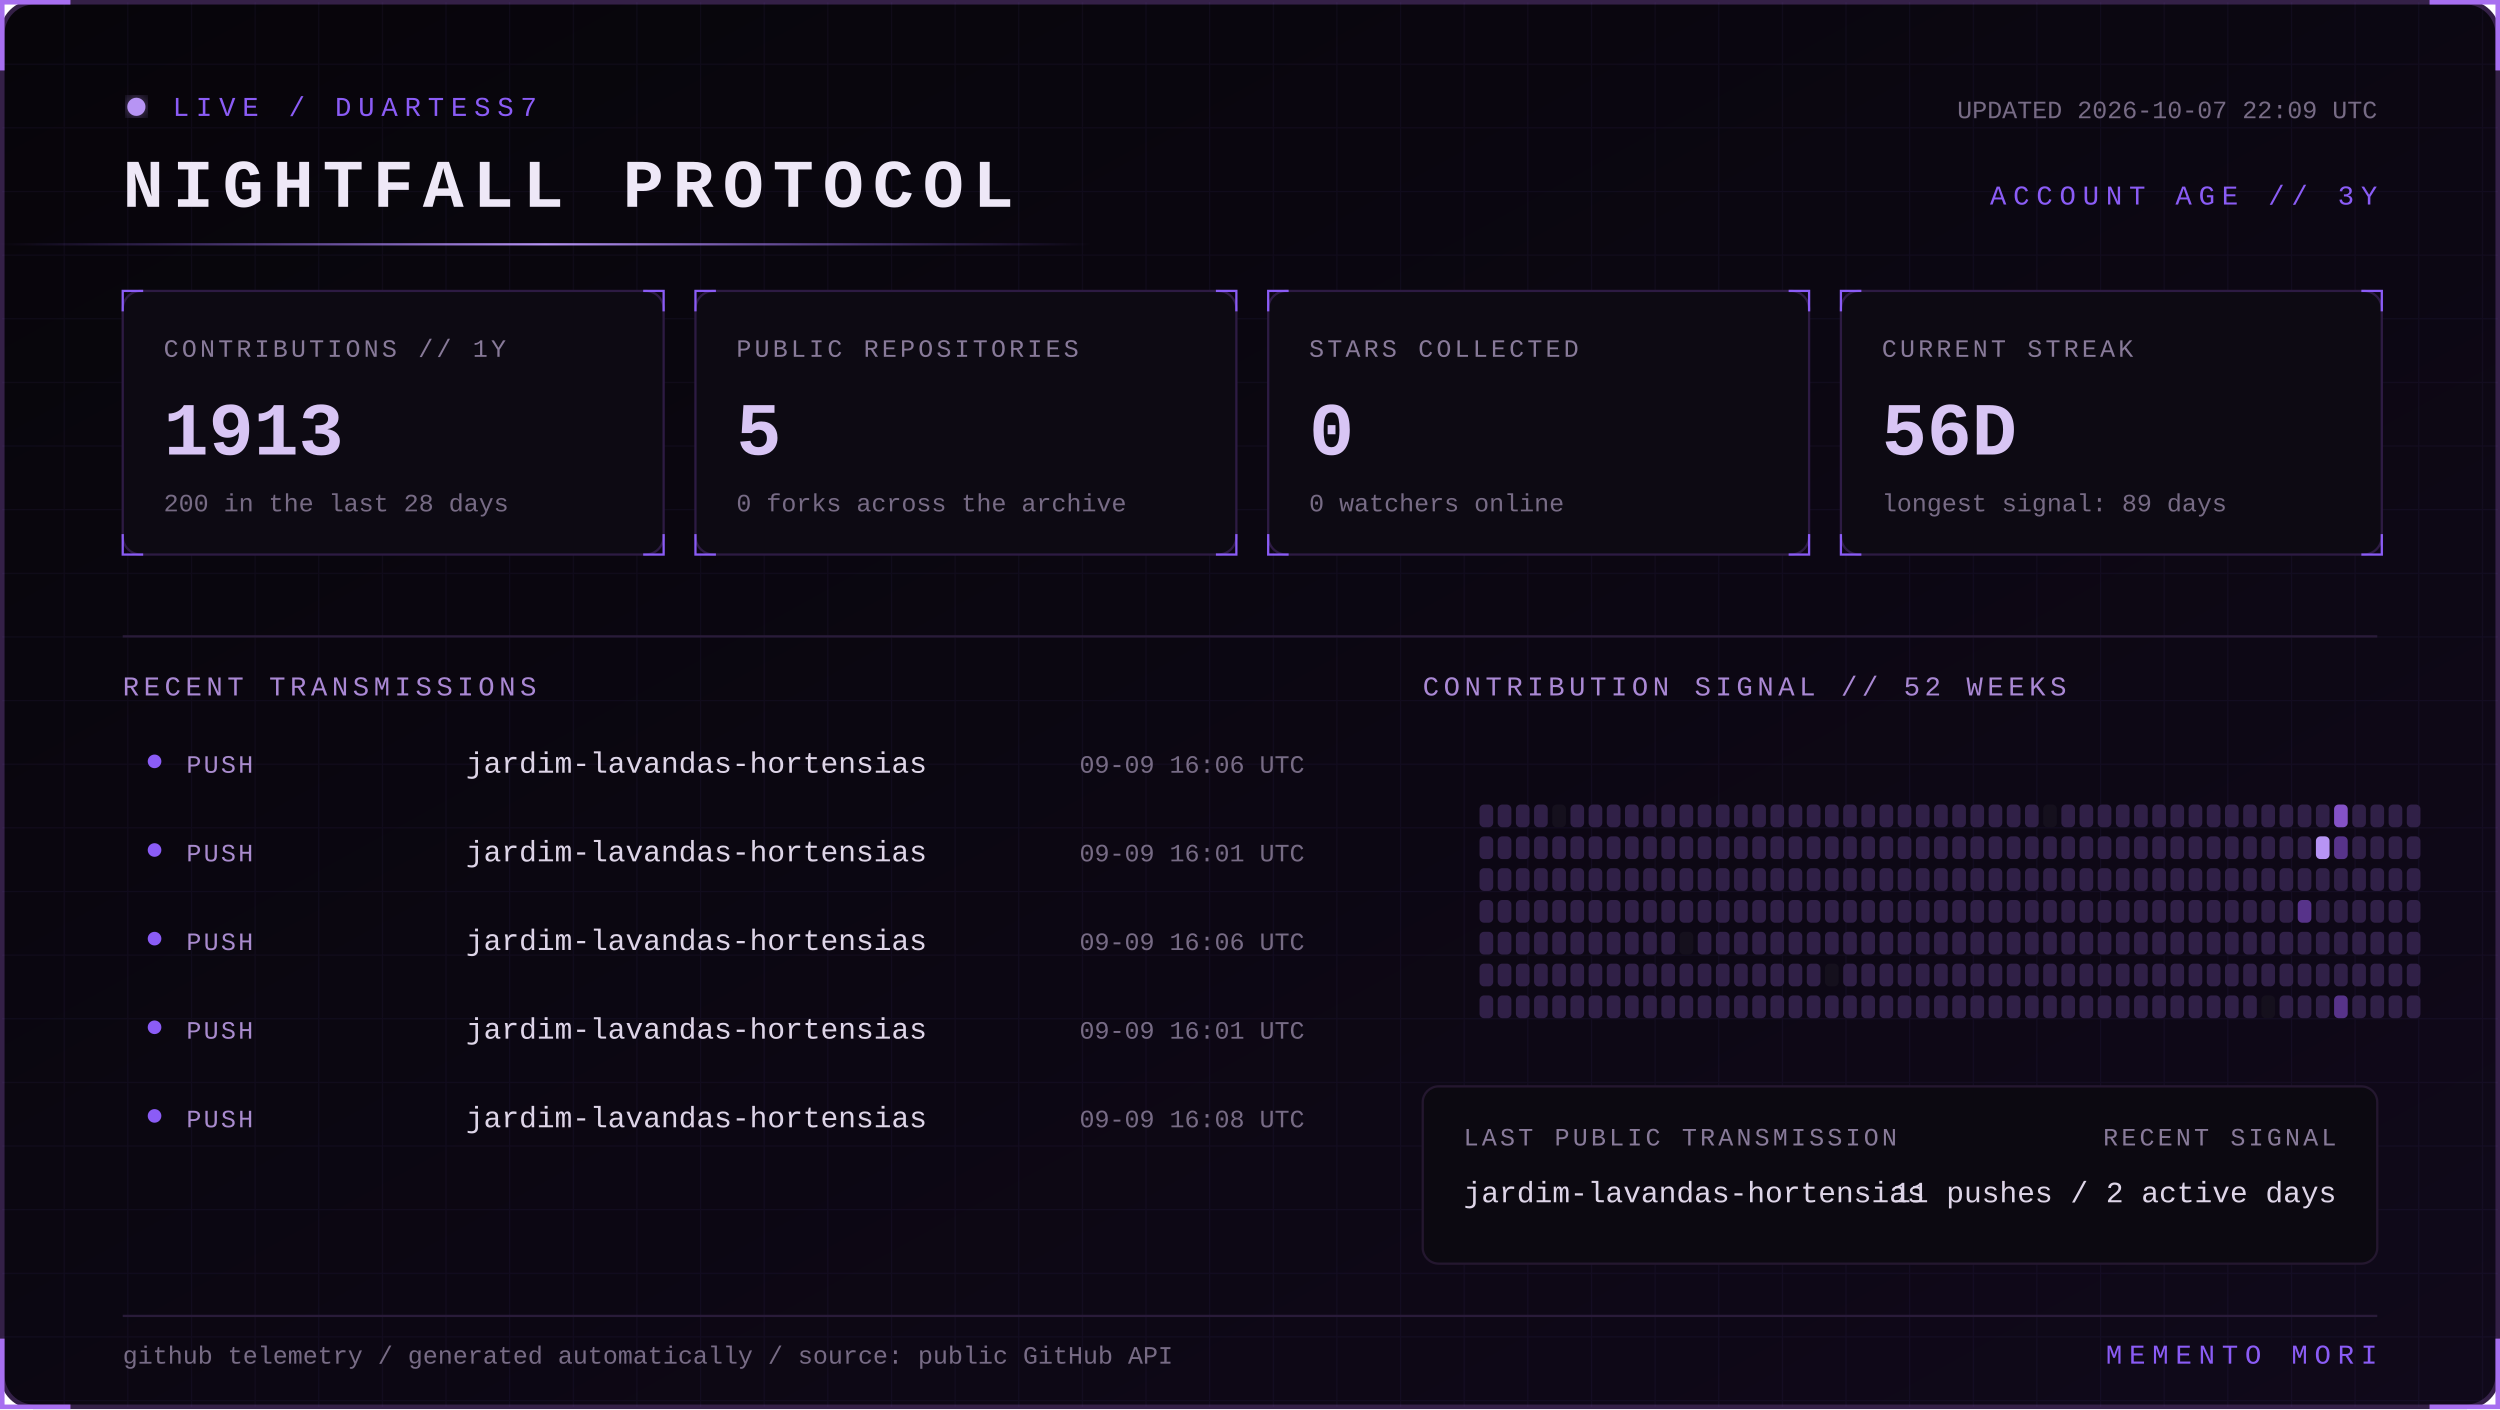
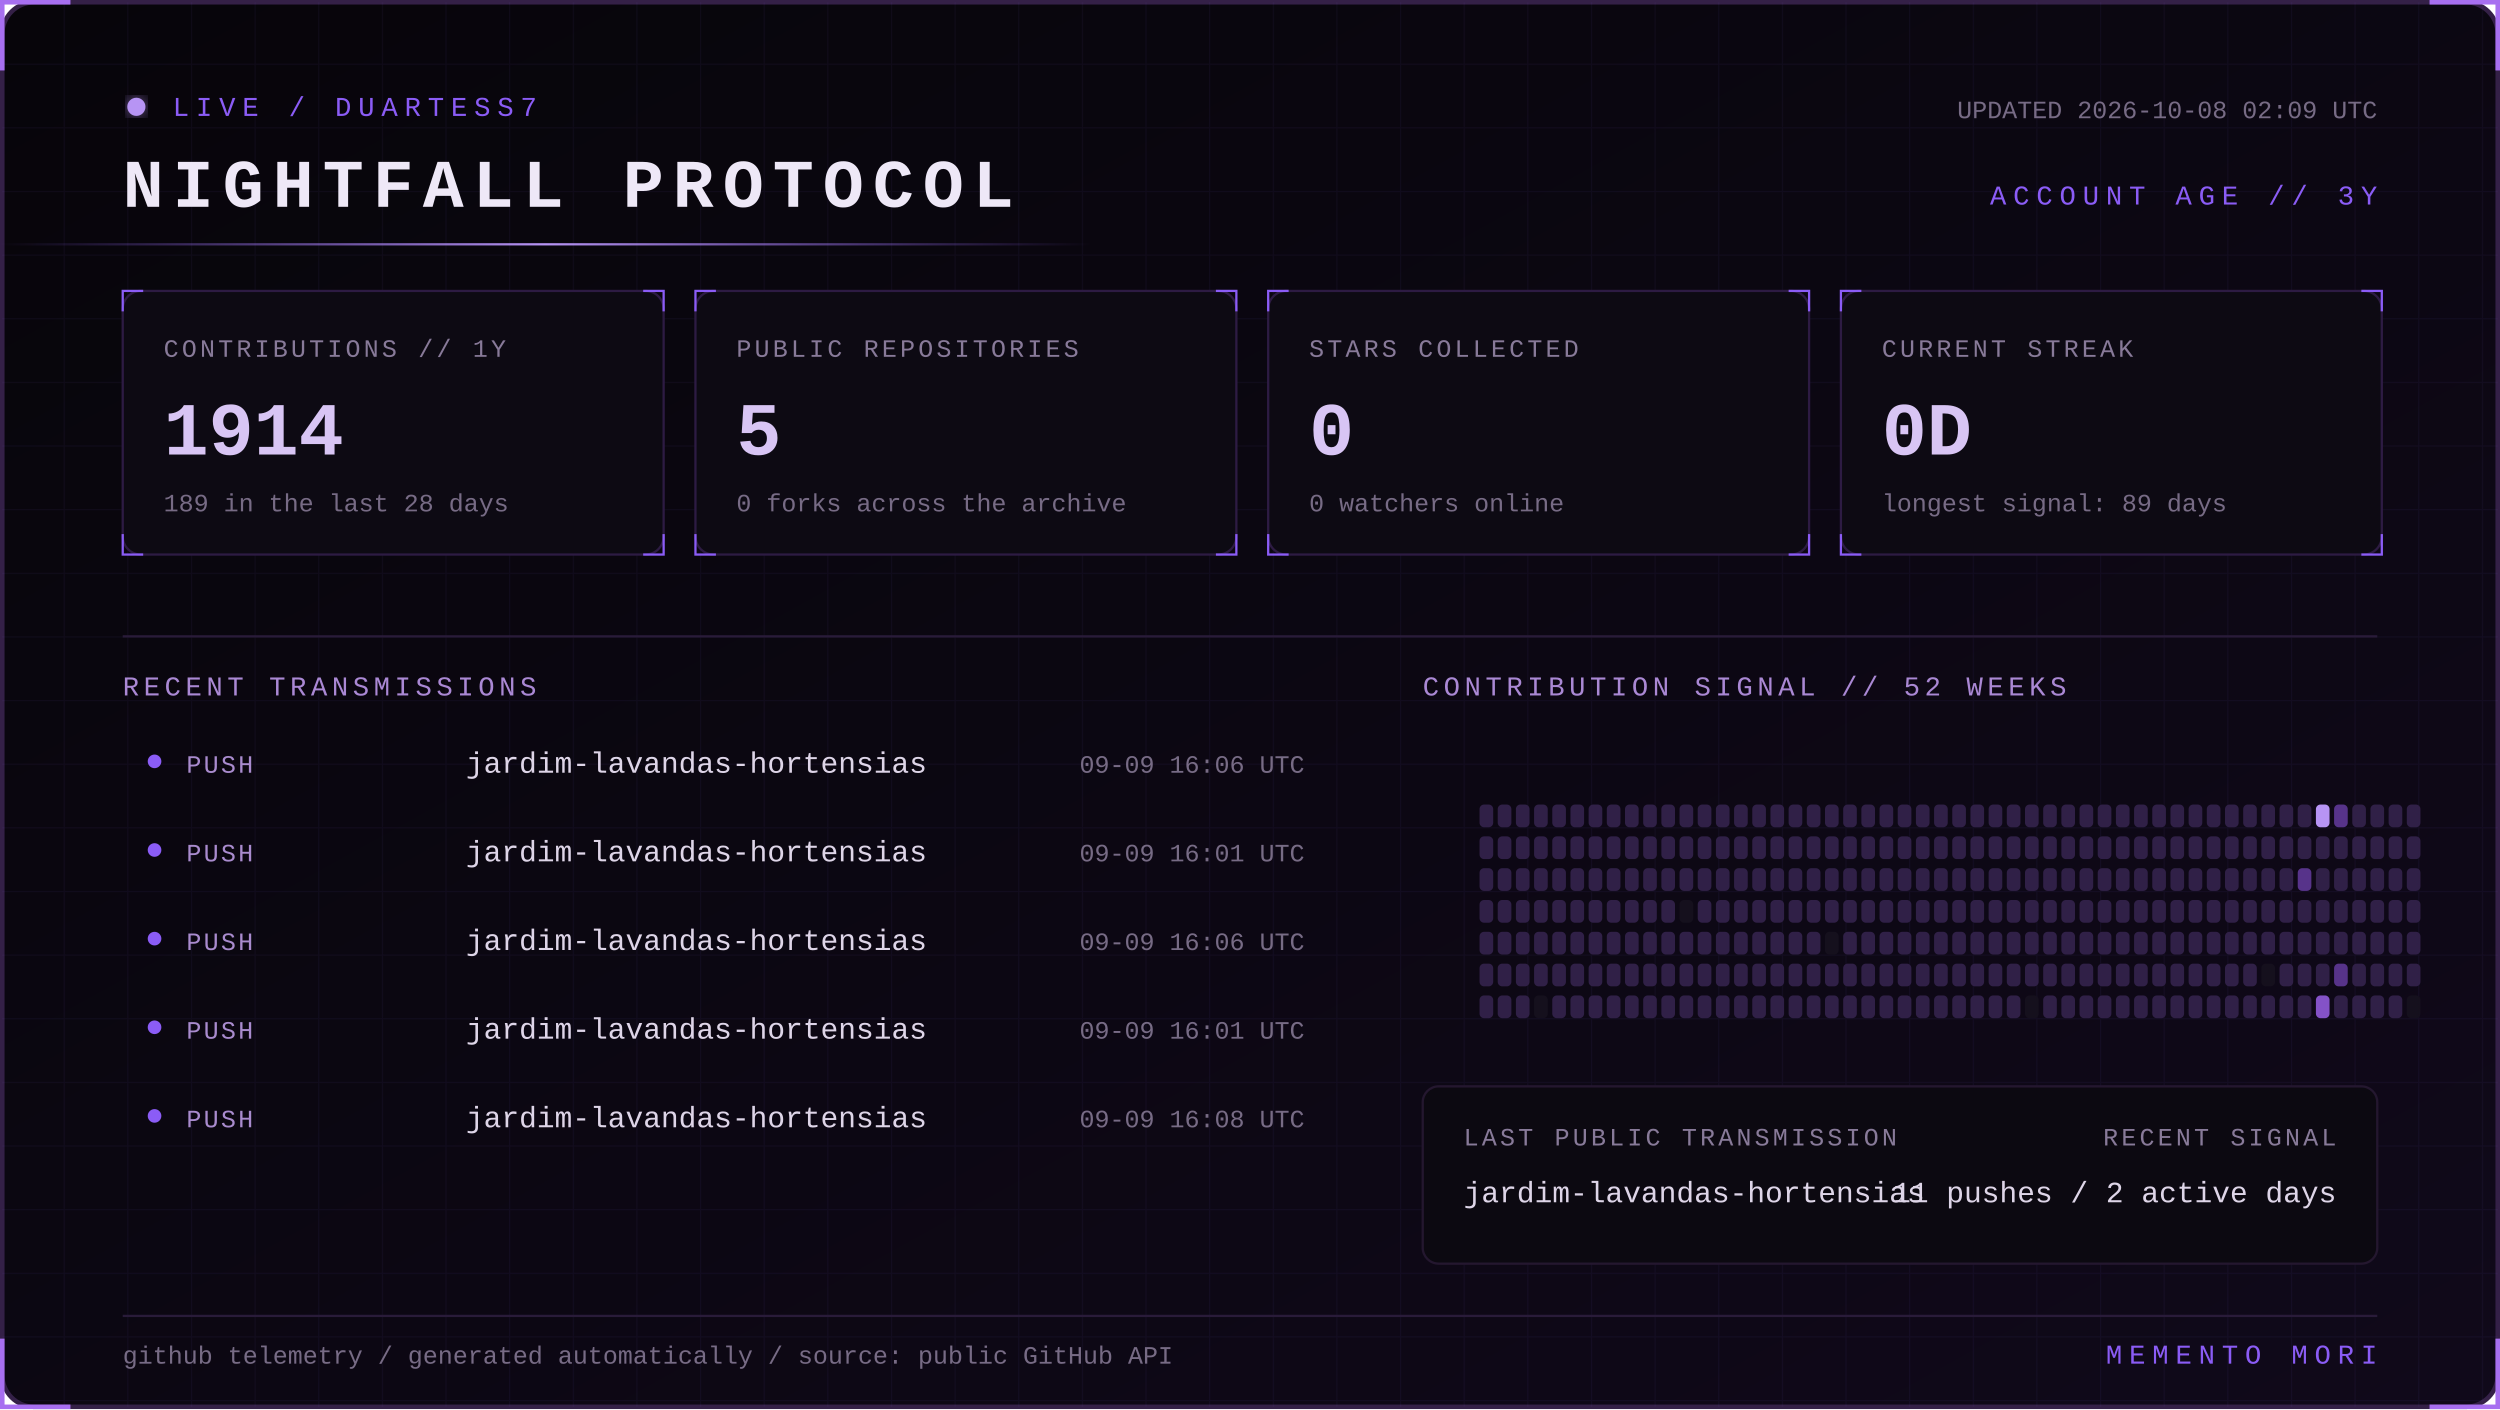
<svg xmlns="http://www.w3.org/2000/svg" width="1100" height="620" viewBox="0 0 1100 620" role="img" aria-labelledby="title desc">
  <defs>
    <linearGradient id="bg" x1="0" y1="0" x2="1" y2="1">
      <stop stop-color="#07050a" />
      <stop offset="1" stop-color="#10091a" />
    </linearGradient>
    <linearGradient id="beam">
      <stop stop-color="#8b5cf6" stop-opacity="0" />
      <stop offset=".5" stop-color="#b794f4" />
      <stop offset="1" stop-color="#8b5cf6" stop-opacity="0" />
    </linearGradient>
    <filter id="glow">
      <feGaussianBlur stdDeviation="4" result="b" />
      <feMerge>
        <feMergeNode in="b" />
        <feMergeNode in="SourceGraphic" />
      </feMerge>
    </filter>
    <pattern id="grid" width="28" height="28" patternUnits="userSpaceOnUse">
      <path d="M28 0H0V28" fill="none" stroke="#8b5cf6" stroke-opacity=".055" />
    </pattern>
    <style>
      text { font-family: Consolas, 'Courier New', monospace; }
      .kicker { fill:#8b5cf6; font-size:12px; letter-spacing:3px; }
      .title { fill:#eee8f7; font-size:30px; font-weight:700; letter-spacing:4px; }
      .label { fill:#887a99; font-size:11px; letter-spacing:1.4px; }
      .value { fill:#d8c5f4; font-size:33px; font-weight:700; }
      .detail,.pct { fill:#776b85; font-size:11px; }
      .section { fill:#aa88d4; font-size:12px; letter-spacing:2px; }
      .lang { fill:#ded5e8; font-size:13px; }
      .event { fill:#a98bce; font-size:11px; letter-spacing:1px; }
      .scan { animation:scan 5s linear infinite; }
      .blink { animation:blink 1.6s step-end infinite; }
      @keyframes scan { from { transform:translateX(-500px) } to { transform:translateX(1100px) } }
      @keyframes blink { 50% { opacity:.25 } }
    </style>
  </defs>
  <rect x="1" y="1" width="1098" height="618" rx="14" fill="url(#bg)" stroke="#342047" stroke-width="2" />
  <rect x="1" y="1" width="1098" height="618" rx="14" fill="url(#grid)" />
  <path d="M31 1H1v30 M1069 1h30v30 M1099 589v30h-30 M31 619H1v-30" stroke="#a76ff0" stroke-width="2" fill="none" />
  <g transform="translate(54 42)">
    <circle cx="6" cy="5" r="4" fill="#b794f4" filter="url(#glow)" class="blink" />
    <text x="22" y="9" class="kicker">LIVE / DUARTESS7</text>
    <text y="49" class="title">NIGHTFALL PROTOCOL</text>
-     <text x="992" y="10" text-anchor="end" class="detail">UPDATED 2026-10-07 22:09 UTC</text>
+     <text x="992" y="10" text-anchor="end" class="detail">UPDATED 2026-10-08 02:09 UTC</text>
    <text x="992" y="48" text-anchor="end" class="kicker">ACCOUNT AGE // 3Y</text>
  </g>
  <rect y="107" width="480" height="1" fill="url(#beam)" class="scan" />
  <g transform="translate(54 128)">
    <rect width="238" height="116" rx="8" fill="#0d0a13" stroke="#2d1b43" />
    <path d="M0 9V0h9 M229 0h9v9 M238 107v9h-9 M9 116H0v-9" stroke="#8b5cf6" fill="none" />
    <text x="18" y="29" class="label">CONTRIBUTIONS // 1Y</text>
-     <text x="18" y="72" class="value">1913</text>
-     <text x="18" y="97" class="detail">200 in the last 28 days</text>
+     <text x="18" y="72" class="value">1914</text>
+     <text x="18" y="97" class="detail">189 in the last 28 days</text>
  </g>
  <g transform="translate(306 128)">
    <rect width="238" height="116" rx="8" fill="#0d0a13" stroke="#2d1b43" />
    <path d="M0 9V0h9 M229 0h9v9 M238 107v9h-9 M9 116H0v-9" stroke="#8b5cf6" fill="none" />
    <text x="18" y="29" class="label">PUBLIC REPOSITORIES</text>
    <text x="18" y="72" class="value">5</text>
    <text x="18" y="97" class="detail">0 forks across the archive</text>
  </g>
  <g transform="translate(558 128)">
    <rect width="238" height="116" rx="8" fill="#0d0a13" stroke="#2d1b43" />
    <path d="M0 9V0h9 M229 0h9v9 M238 107v9h-9 M9 116H0v-9" stroke="#8b5cf6" fill="none" />
    <text x="18" y="29" class="label">STARS COLLECTED</text>
    <text x="18" y="72" class="value">0</text>
    <text x="18" y="97" class="detail">0 watchers online</text>
  </g>
  <g transform="translate(810 128)">
    <rect width="238" height="116" rx="8" fill="#0d0a13" stroke="#2d1b43" />
    <path d="M0 9V0h9 M229 0h9v9 M238 107v9h-9 M9 116H0v-9" stroke="#8b5cf6" fill="none" />
    <text x="18" y="29" class="label">CURRENT STREAK</text>
-     <text x="18" y="72" class="value">56D</text>
+     <text x="18" y="72" class="value">0D</text>
    <text x="18" y="97" class="detail">longest signal: 89 days</text>
  </g>
  <path d="M54 280H1046" stroke="#291b39" />
  <text x="54" y="306" class="section">RECENT TRANSMISSIONS</text>
  <text x="626" y="306" class="section">CONTRIBUTION SIGNAL // 52 WEEKS</text>
  <circle cx="68" cy="335" r="3" fill="#8b5cf6" />
  <text x="82" y="340" class="event">PUSH</text>
  <text x="205" y="340" class="lang">jardim-lavandas-hortensias</text>
  <text x="574" y="340" text-anchor="end" class="pct">09-09 16:06 UTC</text>
  <circle cx="68" cy="374" r="3" fill="#8b5cf6" />
  <text x="82" y="379" class="event">PUSH</text>
  <text x="205" y="379" class="lang">jardim-lavandas-hortensias</text>
  <text x="574" y="379" text-anchor="end" class="pct">09-09 16:01 UTC</text>
  <circle cx="68" cy="413" r="3" fill="#8b5cf6" />
  <text x="82" y="418" class="event">PUSH</text>
  <text x="205" y="418" class="lang">jardim-lavandas-hortensias</text>
  <text x="574" y="418" text-anchor="end" class="pct">09-09 16:06 UTC</text>
  <circle cx="68" cy="452" r="3" fill="#8b5cf6" />
  <text x="82" y="457" class="event">PUSH</text>
  <text x="205" y="457" class="lang">jardim-lavandas-hortensias</text>
  <text x="574" y="457" text-anchor="end" class="pct">09-09 16:01 UTC</text>
  <circle cx="68" cy="491" r="3" fill="#8b5cf6" />
  <text x="82" y="496" class="event">PUSH</text>
  <text x="205" y="496" class="lang">jardim-lavandas-hortensias</text>
  <text x="574" y="496" text-anchor="end" class="pct">09-09 16:08 UTC</text>
  <g>
    <rect x="651" y="354" width="6" height="10" rx="2" fill="#302047" />
    <rect x="651" y="368" width="6" height="10" rx="2" fill="#302047" />
    <rect x="651" y="382" width="6" height="10" rx="2" fill="#302047" />
    <rect x="651" y="396" width="6" height="10" rx="2" fill="#302047" />
    <rect x="651" y="410" width="6" height="10" rx="2" fill="#302047" />
    <rect x="651" y="424" width="6" height="10" rx="2" fill="#302047" />
    <rect x="651" y="438" width="6" height="10" rx="2" fill="#302047" />
    <rect x="659" y="354" width="6" height="10" rx="2" fill="#302047" />
    <rect x="659" y="368" width="6" height="10" rx="2" fill="#302047" />
    <rect x="659" y="382" width="6" height="10" rx="2" fill="#302047" />
    <rect x="659" y="396" width="6" height="10" rx="2" fill="#302047" />
    <rect x="659" y="410" width="6" height="10" rx="2" fill="#302047" />
    <rect x="659" y="424" width="6" height="10" rx="2" fill="#302047" />
    <rect x="659" y="438" width="6" height="10" rx="2" fill="#302047" />
    <rect x="667" y="354" width="6" height="10" rx="2" fill="#302047" />
    <rect x="667" y="368" width="6" height="10" rx="2" fill="#302047" />
    <rect x="667" y="382" width="6" height="10" rx="2" fill="#302047" />
    <rect x="667" y="396" width="6" height="10" rx="2" fill="#302047" />
    <rect x="667" y="410" width="6" height="10" rx="2" fill="#302047" />
    <rect x="667" y="424" width="6" height="10" rx="2" fill="#302047" />
    <rect x="667" y="438" width="6" height="10" rx="2" fill="#302047" />
    <rect x="675" y="354" width="6" height="10" rx="2" fill="#302047" />
    <rect x="675" y="368" width="6" height="10" rx="2" fill="#302047" />
    <rect x="675" y="382" width="6" height="10" rx="2" fill="#302047" />
    <rect x="675" y="396" width="6" height="10" rx="2" fill="#302047" />
    <rect x="675" y="410" width="6" height="10" rx="2" fill="#302047" />
    <rect x="675" y="424" width="6" height="10" rx="2" fill="#302047" />
-     <rect x="675" y="438" width="6" height="10" rx="2" fill="#302047" />
-     <rect x="683" y="354" width="6" height="10" rx="2" fill="#15101d" />
+     <rect x="675" y="438" width="6" height="10" rx="2" fill="#15101d" />
+     <rect x="683" y="354" width="6" height="10" rx="2" fill="#302047" />
    <rect x="683" y="368" width="6" height="10" rx="2" fill="#302047" />
    <rect x="683" y="382" width="6" height="10" rx="2" fill="#302047" />
    <rect x="683" y="396" width="6" height="10" rx="2" fill="#302047" />
    <rect x="683" y="410" width="6" height="10" rx="2" fill="#302047" />
    <rect x="683" y="424" width="6" height="10" rx="2" fill="#302047" />
    <rect x="683" y="438" width="6" height="10" rx="2" fill="#302047" />
    <rect x="691" y="354" width="6" height="10" rx="2" fill="#302047" />
    <rect x="691" y="368" width="6" height="10" rx="2" fill="#302047" />
    <rect x="691" y="382" width="6" height="10" rx="2" fill="#302047" />
    <rect x="691" y="396" width="6" height="10" rx="2" fill="#302047" />
    <rect x="691" y="410" width="6" height="10" rx="2" fill="#302047" />
    <rect x="691" y="424" width="6" height="10" rx="2" fill="#302047" />
    <rect x="691" y="438" width="6" height="10" rx="2" fill="#302047" />
    <rect x="699" y="354" width="6" height="10" rx="2" fill="#302047" />
    <rect x="699" y="368" width="6" height="10" rx="2" fill="#302047" />
    <rect x="699" y="382" width="6" height="10" rx="2" fill="#302047" />
    <rect x="699" y="396" width="6" height="10" rx="2" fill="#302047" />
    <rect x="699" y="410" width="6" height="10" rx="2" fill="#302047" />
    <rect x="699" y="424" width="6" height="10" rx="2" fill="#302047" />
    <rect x="699" y="438" width="6" height="10" rx="2" fill="#302047" />
    <rect x="707" y="354" width="6" height="10" rx="2" fill="#302047" />
    <rect x="707" y="368" width="6" height="10" rx="2" fill="#302047" />
    <rect x="707" y="382" width="6" height="10" rx="2" fill="#302047" />
    <rect x="707" y="396" width="6" height="10" rx="2" fill="#302047" />
    <rect x="707" y="410" width="6" height="10" rx="2" fill="#302047" />
    <rect x="707" y="424" width="6" height="10" rx="2" fill="#302047" />
    <rect x="707" y="438" width="6" height="10" rx="2" fill="#302047" />
    <rect x="715" y="354" width="6" height="10" rx="2" fill="#302047" />
    <rect x="715" y="368" width="6" height="10" rx="2" fill="#302047" />
    <rect x="715" y="382" width="6" height="10" rx="2" fill="#302047" />
    <rect x="715" y="396" width="6" height="10" rx="2" fill="#302047" />
    <rect x="715" y="410" width="6" height="10" rx="2" fill="#302047" />
    <rect x="715" y="424" width="6" height="10" rx="2" fill="#302047" />
    <rect x="715" y="438" width="6" height="10" rx="2" fill="#302047" />
    <rect x="723" y="354" width="6" height="10" rx="2" fill="#302047" />
    <rect x="723" y="368" width="6" height="10" rx="2" fill="#302047" />
    <rect x="723" y="382" width="6" height="10" rx="2" fill="#302047" />
    <rect x="723" y="396" width="6" height="10" rx="2" fill="#302047" />
    <rect x="723" y="410" width="6" height="10" rx="2" fill="#302047" />
    <rect x="723" y="424" width="6" height="10" rx="2" fill="#302047" />
    <rect x="723" y="438" width="6" height="10" rx="2" fill="#302047" />
    <rect x="731" y="354" width="6" height="10" rx="2" fill="#302047" />
    <rect x="731" y="368" width="6" height="10" rx="2" fill="#302047" />
    <rect x="731" y="382" width="6" height="10" rx="2" fill="#302047" />
    <rect x="731" y="396" width="6" height="10" rx="2" fill="#302047" />
    <rect x="731" y="410" width="6" height="10" rx="2" fill="#302047" />
    <rect x="731" y="424" width="6" height="10" rx="2" fill="#302047" />
    <rect x="731" y="438" width="6" height="10" rx="2" fill="#302047" />
    <rect x="739" y="354" width="6" height="10" rx="2" fill="#302047" />
    <rect x="739" y="368" width="6" height="10" rx="2" fill="#302047" />
    <rect x="739" y="382" width="6" height="10" rx="2" fill="#302047" />
-     <rect x="739" y="396" width="6" height="10" rx="2" fill="#302047" />
-     <rect x="739" y="410" width="6" height="10" rx="2" fill="#15101d" />
+     <rect x="739" y="396" width="6" height="10" rx="2" fill="#15101d" />
+     <rect x="739" y="410" width="6" height="10" rx="2" fill="#302047" />
    <rect x="739" y="424" width="6" height="10" rx="2" fill="#302047" />
    <rect x="739" y="438" width="6" height="10" rx="2" fill="#302047" />
    <rect x="747" y="354" width="6" height="10" rx="2" fill="#302047" />
    <rect x="747" y="368" width="6" height="10" rx="2" fill="#302047" />
    <rect x="747" y="382" width="6" height="10" rx="2" fill="#302047" />
    <rect x="747" y="396" width="6" height="10" rx="2" fill="#302047" />
    <rect x="747" y="410" width="6" height="10" rx="2" fill="#302047" />
    <rect x="747" y="424" width="6" height="10" rx="2" fill="#302047" />
    <rect x="747" y="438" width="6" height="10" rx="2" fill="#302047" />
    <rect x="755" y="354" width="6" height="10" rx="2" fill="#302047" />
    <rect x="755" y="368" width="6" height="10" rx="2" fill="#302047" />
    <rect x="755" y="382" width="6" height="10" rx="2" fill="#302047" />
    <rect x="755" y="396" width="6" height="10" rx="2" fill="#302047" />
    <rect x="755" y="410" width="6" height="10" rx="2" fill="#302047" />
    <rect x="755" y="424" width="6" height="10" rx="2" fill="#302047" />
    <rect x="755" y="438" width="6" height="10" rx="2" fill="#302047" />
    <rect x="763" y="354" width="6" height="10" rx="2" fill="#302047" />
    <rect x="763" y="368" width="6" height="10" rx="2" fill="#302047" />
    <rect x="763" y="382" width="6" height="10" rx="2" fill="#302047" />
    <rect x="763" y="396" width="6" height="10" rx="2" fill="#302047" />
    <rect x="763" y="410" width="6" height="10" rx="2" fill="#302047" />
    <rect x="763" y="424" width="6" height="10" rx="2" fill="#302047" />
    <rect x="763" y="438" width="6" height="10" rx="2" fill="#302047" />
    <rect x="771" y="354" width="6" height="10" rx="2" fill="#302047" />
    <rect x="771" y="368" width="6" height="10" rx="2" fill="#302047" />
    <rect x="771" y="382" width="6" height="10" rx="2" fill="#302047" />
    <rect x="771" y="396" width="6" height="10" rx="2" fill="#302047" />
    <rect x="771" y="410" width="6" height="10" rx="2" fill="#302047" />
    <rect x="771" y="424" width="6" height="10" rx="2" fill="#302047" />
    <rect x="771" y="438" width="6" height="10" rx="2" fill="#302047" />
    <rect x="779" y="354" width="6" height="10" rx="2" fill="#302047" />
    <rect x="779" y="368" width="6" height="10" rx="2" fill="#302047" />
    <rect x="779" y="382" width="6" height="10" rx="2" fill="#302047" />
    <rect x="779" y="396" width="6" height="10" rx="2" fill="#302047" />
    <rect x="779" y="410" width="6" height="10" rx="2" fill="#302047" />
    <rect x="779" y="424" width="6" height="10" rx="2" fill="#302047" />
    <rect x="779" y="438" width="6" height="10" rx="2" fill="#302047" />
    <rect x="787" y="354" width="6" height="10" rx="2" fill="#302047" />
    <rect x="787" y="368" width="6" height="10" rx="2" fill="#302047" />
    <rect x="787" y="382" width="6" height="10" rx="2" fill="#302047" />
    <rect x="787" y="396" width="6" height="10" rx="2" fill="#302047" />
    <rect x="787" y="410" width="6" height="10" rx="2" fill="#302047" />
    <rect x="787" y="424" width="6" height="10" rx="2" fill="#302047" />
    <rect x="787" y="438" width="6" height="10" rx="2" fill="#302047" />
    <rect x="795" y="354" width="6" height="10" rx="2" fill="#302047" />
    <rect x="795" y="368" width="6" height="10" rx="2" fill="#302047" />
    <rect x="795" y="382" width="6" height="10" rx="2" fill="#302047" />
    <rect x="795" y="396" width="6" height="10" rx="2" fill="#302047" />
    <rect x="795" y="410" width="6" height="10" rx="2" fill="#302047" />
    <rect x="795" y="424" width="6" height="10" rx="2" fill="#302047" />
    <rect x="795" y="438" width="6" height="10" rx="2" fill="#302047" />
    <rect x="803" y="354" width="6" height="10" rx="2" fill="#302047" />
    <rect x="803" y="368" width="6" height="10" rx="2" fill="#302047" />
    <rect x="803" y="382" width="6" height="10" rx="2" fill="#302047" />
    <rect x="803" y="396" width="6" height="10" rx="2" fill="#302047" />
-     <rect x="803" y="410" width="6" height="10" rx="2" fill="#302047" />
-     <rect x="803" y="424" width="6" height="10" rx="2" fill="#15101d" />
+     <rect x="803" y="410" width="6" height="10" rx="2" fill="#15101d" />
+     <rect x="803" y="424" width="6" height="10" rx="2" fill="#302047" />
    <rect x="803" y="438" width="6" height="10" rx="2" fill="#302047" />
    <rect x="811" y="354" width="6" height="10" rx="2" fill="#302047" />
    <rect x="811" y="368" width="6" height="10" rx="2" fill="#302047" />
    <rect x="811" y="382" width="6" height="10" rx="2" fill="#302047" />
    <rect x="811" y="396" width="6" height="10" rx="2" fill="#302047" />
    <rect x="811" y="410" width="6" height="10" rx="2" fill="#302047" />
    <rect x="811" y="424" width="6" height="10" rx="2" fill="#302047" />
    <rect x="811" y="438" width="6" height="10" rx="2" fill="#302047" />
    <rect x="819" y="354" width="6" height="10" rx="2" fill="#302047" />
    <rect x="819" y="368" width="6" height="10" rx="2" fill="#302047" />
    <rect x="819" y="382" width="6" height="10" rx="2" fill="#302047" />
    <rect x="819" y="396" width="6" height="10" rx="2" fill="#302047" />
    <rect x="819" y="410" width="6" height="10" rx="2" fill="#302047" />
    <rect x="819" y="424" width="6" height="10" rx="2" fill="#302047" />
    <rect x="819" y="438" width="6" height="10" rx="2" fill="#302047" />
    <rect x="827" y="354" width="6" height="10" rx="2" fill="#302047" />
    <rect x="827" y="368" width="6" height="10" rx="2" fill="#302047" />
    <rect x="827" y="382" width="6" height="10" rx="2" fill="#302047" />
    <rect x="827" y="396" width="6" height="10" rx="2" fill="#302047" />
    <rect x="827" y="410" width="6" height="10" rx="2" fill="#302047" />
    <rect x="827" y="424" width="6" height="10" rx="2" fill="#302047" />
    <rect x="827" y="438" width="6" height="10" rx="2" fill="#302047" />
    <rect x="835" y="354" width="6" height="10" rx="2" fill="#302047" />
    <rect x="835" y="368" width="6" height="10" rx="2" fill="#302047" />
    <rect x="835" y="382" width="6" height="10" rx="2" fill="#302047" />
    <rect x="835" y="396" width="6" height="10" rx="2" fill="#302047" />
    <rect x="835" y="410" width="6" height="10" rx="2" fill="#302047" />
    <rect x="835" y="424" width="6" height="10" rx="2" fill="#302047" />
    <rect x="835" y="438" width="6" height="10" rx="2" fill="#302047" />
    <rect x="843" y="354" width="6" height="10" rx="2" fill="#302047" />
    <rect x="843" y="368" width="6" height="10" rx="2" fill="#302047" />
    <rect x="843" y="382" width="6" height="10" rx="2" fill="#302047" />
    <rect x="843" y="396" width="6" height="10" rx="2" fill="#302047" />
    <rect x="843" y="410" width="6" height="10" rx="2" fill="#302047" />
    <rect x="843" y="424" width="6" height="10" rx="2" fill="#302047" />
    <rect x="843" y="438" width="6" height="10" rx="2" fill="#302047" />
    <rect x="851" y="354" width="6" height="10" rx="2" fill="#302047" />
    <rect x="851" y="368" width="6" height="10" rx="2" fill="#302047" />
    <rect x="851" y="382" width="6" height="10" rx="2" fill="#302047" />
    <rect x="851" y="396" width="6" height="10" rx="2" fill="#302047" />
    <rect x="851" y="410" width="6" height="10" rx="2" fill="#302047" />
    <rect x="851" y="424" width="6" height="10" rx="2" fill="#302047" />
    <rect x="851" y="438" width="6" height="10" rx="2" fill="#302047" />
    <rect x="859" y="354" width="6" height="10" rx="2" fill="#302047" />
    <rect x="859" y="368" width="6" height="10" rx="2" fill="#302047" />
    <rect x="859" y="382" width="6" height="10" rx="2" fill="#302047" />
    <rect x="859" y="396" width="6" height="10" rx="2" fill="#302047" />
    <rect x="859" y="410" width="6" height="10" rx="2" fill="#302047" />
    <rect x="859" y="424" width="6" height="10" rx="2" fill="#302047" />
    <rect x="859" y="438" width="6" height="10" rx="2" fill="#302047" />
    <rect x="867" y="354" width="6" height="10" rx="2" fill="#302047" />
    <rect x="867" y="368" width="6" height="10" rx="2" fill="#302047" />
    <rect x="867" y="382" width="6" height="10" rx="2" fill="#302047" />
    <rect x="867" y="396" width="6" height="10" rx="2" fill="#302047" />
    <rect x="867" y="410" width="6" height="10" rx="2" fill="#302047" />
    <rect x="867" y="424" width="6" height="10" rx="2" fill="#302047" />
    <rect x="867" y="438" width="6" height="10" rx="2" fill="#302047" />
    <rect x="875" y="354" width="6" height="10" rx="2" fill="#302047" />
    <rect x="875" y="368" width="6" height="10" rx="2" fill="#302047" />
    <rect x="875" y="382" width="6" height="10" rx="2" fill="#302047" />
    <rect x="875" y="396" width="6" height="10" rx="2" fill="#302047" />
    <rect x="875" y="410" width="6" height="10" rx="2" fill="#302047" />
    <rect x="875" y="424" width="6" height="10" rx="2" fill="#302047" />
    <rect x="875" y="438" width="6" height="10" rx="2" fill="#302047" />
    <rect x="883" y="354" width="6" height="10" rx="2" fill="#302047" />
    <rect x="883" y="368" width="6" height="10" rx="2" fill="#302047" />
    <rect x="883" y="382" width="6" height="10" rx="2" fill="#302047" />
    <rect x="883" y="396" width="6" height="10" rx="2" fill="#302047" />
    <rect x="883" y="410" width="6" height="10" rx="2" fill="#302047" />
    <rect x="883" y="424" width="6" height="10" rx="2" fill="#302047" />
    <rect x="883" y="438" width="6" height="10" rx="2" fill="#302047" />
    <rect x="891" y="354" width="6" height="10" rx="2" fill="#302047" />
    <rect x="891" y="368" width="6" height="10" rx="2" fill="#302047" />
    <rect x="891" y="382" width="6" height="10" rx="2" fill="#302047" />
    <rect x="891" y="396" width="6" height="10" rx="2" fill="#302047" />
    <rect x="891" y="410" width="6" height="10" rx="2" fill="#302047" />
    <rect x="891" y="424" width="6" height="10" rx="2" fill="#302047" />
-     <rect x="891" y="438" width="6" height="10" rx="2" fill="#302047" />
-     <rect x="899" y="354" width="6" height="10" rx="2" fill="#15101d" />
+     <rect x="891" y="438" width="6" height="10" rx="2" fill="#15101d" />
+     <rect x="899" y="354" width="6" height="10" rx="2" fill="#302047" />
    <rect x="899" y="368" width="6" height="10" rx="2" fill="#302047" />
    <rect x="899" y="382" width="6" height="10" rx="2" fill="#302047" />
    <rect x="899" y="396" width="6" height="10" rx="2" fill="#302047" />
    <rect x="899" y="410" width="6" height="10" rx="2" fill="#302047" />
    <rect x="899" y="424" width="6" height="10" rx="2" fill="#302047" />
    <rect x="899" y="438" width="6" height="10" rx="2" fill="#302047" />
    <rect x="907" y="354" width="6" height="10" rx="2" fill="#302047" />
    <rect x="907" y="368" width="6" height="10" rx="2" fill="#302047" />
    <rect x="907" y="382" width="6" height="10" rx="2" fill="#302047" />
    <rect x="907" y="396" width="6" height="10" rx="2" fill="#302047" />
    <rect x="907" y="410" width="6" height="10" rx="2" fill="#302047" />
    <rect x="907" y="424" width="6" height="10" rx="2" fill="#302047" />
    <rect x="907" y="438" width="6" height="10" rx="2" fill="#302047" />
    <rect x="915" y="354" width="6" height="10" rx="2" fill="#302047" />
    <rect x="915" y="368" width="6" height="10" rx="2" fill="#302047" />
    <rect x="915" y="382" width="6" height="10" rx="2" fill="#302047" />
    <rect x="915" y="396" width="6" height="10" rx="2" fill="#302047" />
    <rect x="915" y="410" width="6" height="10" rx="2" fill="#302047" />
    <rect x="915" y="424" width="6" height="10" rx="2" fill="#302047" />
    <rect x="915" y="438" width="6" height="10" rx="2" fill="#302047" />
    <rect x="923" y="354" width="6" height="10" rx="2" fill="#302047" />
    <rect x="923" y="368" width="6" height="10" rx="2" fill="#302047" />
    <rect x="923" y="382" width="6" height="10" rx="2" fill="#302047" />
    <rect x="923" y="396" width="6" height="10" rx="2" fill="#302047" />
    <rect x="923" y="410" width="6" height="10" rx="2" fill="#302047" />
    <rect x="923" y="424" width="6" height="10" rx="2" fill="#302047" />
    <rect x="923" y="438" width="6" height="10" rx="2" fill="#302047" />
    <rect x="931" y="354" width="6" height="10" rx="2" fill="#302047" />
    <rect x="931" y="368" width="6" height="10" rx="2" fill="#302047" />
    <rect x="931" y="382" width="6" height="10" rx="2" fill="#302047" />
    <rect x="931" y="396" width="6" height="10" rx="2" fill="#302047" />
    <rect x="931" y="410" width="6" height="10" rx="2" fill="#302047" />
    <rect x="931" y="424" width="6" height="10" rx="2" fill="#302047" />
    <rect x="931" y="438" width="6" height="10" rx="2" fill="#302047" />
    <rect x="939" y="354" width="6" height="10" rx="2" fill="#302047" />
    <rect x="939" y="368" width="6" height="10" rx="2" fill="#302047" />
    <rect x="939" y="382" width="6" height="10" rx="2" fill="#302047" />
    <rect x="939" y="396" width="6" height="10" rx="2" fill="#302047" />
    <rect x="939" y="410" width="6" height="10" rx="2" fill="#302047" />
    <rect x="939" y="424" width="6" height="10" rx="2" fill="#302047" />
    <rect x="939" y="438" width="6" height="10" rx="2" fill="#302047" />
    <rect x="947" y="354" width="6" height="10" rx="2" fill="#302047" />
    <rect x="947" y="368" width="6" height="10" rx="2" fill="#302047" />
    <rect x="947" y="382" width="6" height="10" rx="2" fill="#302047" />
    <rect x="947" y="396" width="6" height="10" rx="2" fill="#302047" />
    <rect x="947" y="410" width="6" height="10" rx="2" fill="#302047" />
    <rect x="947" y="424" width="6" height="10" rx="2" fill="#302047" />
    <rect x="947" y="438" width="6" height="10" rx="2" fill="#302047" />
    <rect x="955" y="354" width="6" height="10" rx="2" fill="#302047" />
    <rect x="955" y="368" width="6" height="10" rx="2" fill="#302047" />
    <rect x="955" y="382" width="6" height="10" rx="2" fill="#302047" />
    <rect x="955" y="396" width="6" height="10" rx="2" fill="#302047" />
    <rect x="955" y="410" width="6" height="10" rx="2" fill="#302047" />
    <rect x="955" y="424" width="6" height="10" rx="2" fill="#302047" />
    <rect x="955" y="438" width="6" height="10" rx="2" fill="#302047" />
    <rect x="963" y="354" width="6" height="10" rx="2" fill="#302047" />
    <rect x="963" y="368" width="6" height="10" rx="2" fill="#302047" />
    <rect x="963" y="382" width="6" height="10" rx="2" fill="#302047" />
    <rect x="963" y="396" width="6" height="10" rx="2" fill="#302047" />
    <rect x="963" y="410" width="6" height="10" rx="2" fill="#302047" />
    <rect x="963" y="424" width="6" height="10" rx="2" fill="#302047" />
    <rect x="963" y="438" width="6" height="10" rx="2" fill="#302047" />
    <rect x="971" y="354" width="6" height="10" rx="2" fill="#302047" />
    <rect x="971" y="368" width="6" height="10" rx="2" fill="#302047" />
    <rect x="971" y="382" width="6" height="10" rx="2" fill="#302047" />
    <rect x="971" y="396" width="6" height="10" rx="2" fill="#302047" />
    <rect x="971" y="410" width="6" height="10" rx="2" fill="#302047" />
    <rect x="971" y="424" width="6" height="10" rx="2" fill="#302047" />
    <rect x="971" y="438" width="6" height="10" rx="2" fill="#302047" />
    <rect x="979" y="354" width="6" height="10" rx="2" fill="#302047" />
    <rect x="979" y="368" width="6" height="10" rx="2" fill="#302047" />
    <rect x="979" y="382" width="6" height="10" rx="2" fill="#302047" />
    <rect x="979" y="396" width="6" height="10" rx="2" fill="#302047" />
    <rect x="979" y="410" width="6" height="10" rx="2" fill="#302047" />
    <rect x="979" y="424" width="6" height="10" rx="2" fill="#302047" />
    <rect x="979" y="438" width="6" height="10" rx="2" fill="#302047" />
    <rect x="987" y="354" width="6" height="10" rx="2" fill="#302047" />
    <rect x="987" y="368" width="6" height="10" rx="2" fill="#302047" />
    <rect x="987" y="382" width="6" height="10" rx="2" fill="#302047" />
    <rect x="987" y="396" width="6" height="10" rx="2" fill="#302047" />
    <rect x="987" y="410" width="6" height="10" rx="2" fill="#302047" />
    <rect x="987" y="424" width="6" height="10" rx="2" fill="#302047" />
    <rect x="987" y="438" width="6" height="10" rx="2" fill="#302047" />
    <rect x="995" y="354" width="6" height="10" rx="2" fill="#302047" />
    <rect x="995" y="368" width="6" height="10" rx="2" fill="#302047" />
    <rect x="995" y="382" width="6" height="10" rx="2" fill="#302047" />
    <rect x="995" y="396" width="6" height="10" rx="2" fill="#302047" />
    <rect x="995" y="410" width="6" height="10" rx="2" fill="#302047" />
-     <rect x="995" y="424" width="6" height="10" rx="2" fill="#302047" />
-     <rect x="995" y="438" width="6" height="10" rx="2" fill="#15101d" />
+     <rect x="995" y="424" width="6" height="10" rx="2" fill="#15101d" />
+     <rect x="995" y="438" width="6" height="10" rx="2" fill="#302047" />
    <rect x="1003" y="354" width="6" height="10" rx="2" fill="#302047" />
    <rect x="1003" y="368" width="6" height="10" rx="2" fill="#302047" />
    <rect x="1003" y="382" width="6" height="10" rx="2" fill="#302047" />
    <rect x="1003" y="396" width="6" height="10" rx="2" fill="#302047" />
    <rect x="1003" y="410" width="6" height="10" rx="2" fill="#302047" />
    <rect x="1003" y="424" width="6" height="10" rx="2" fill="#302047" />
    <rect x="1003" y="438" width="6" height="10" rx="2" fill="#302047" />
    <rect x="1011" y="354" width="6" height="10" rx="2" fill="#302047" />
    <rect x="1011" y="368" width="6" height="10" rx="2" fill="#302047" />
-     <rect x="1011" y="382" width="6" height="10" rx="2" fill="#302047" />
-     <rect x="1011" y="396" width="6" height="10" rx="2" fill="#57338a" />
+     <rect x="1011" y="382" width="6" height="10" rx="2" fill="#57338a" />
+     <rect x="1011" y="396" width="6" height="10" rx="2" fill="#302047" />
    <rect x="1011" y="410" width="6" height="10" rx="2" fill="#302047" />
    <rect x="1011" y="424" width="6" height="10" rx="2" fill="#302047" />
    <rect x="1011" y="438" width="6" height="10" rx="2" fill="#302047" />
-     <rect x="1019" y="354" width="6" height="10" rx="2" fill="#302047" />
-     <rect x="1019" y="368" width="6" height="10" rx="2" fill="#b794f4" />
+     <rect x="1019" y="354" width="6" height="10" rx="2" fill="#b794f4" />
+     <rect x="1019" y="368" width="6" height="10" rx="2" fill="#302047" />
    <rect x="1019" y="382" width="6" height="10" rx="2" fill="#302047" />
    <rect x="1019" y="396" width="6" height="10" rx="2" fill="#302047" />
    <rect x="1019" y="410" width="6" height="10" rx="2" fill="#302047" />
    <rect x="1019" y="424" width="6" height="10" rx="2" fill="#302047" />
-     <rect x="1019" y="438" width="6" height="10" rx="2" fill="#302047" />
-     <rect x="1027" y="354" width="6" height="10" rx="2" fill="#8452c7" />
-     <rect x="1027" y="368" width="6" height="10" rx="2" fill="#57338a" />
+     <rect x="1019" y="438" width="6" height="10" rx="2" fill="#8452c7" />
+     <rect x="1027" y="354" width="6" height="10" rx="2" fill="#57338a" />
+     <rect x="1027" y="368" width="6" height="10" rx="2" fill="#302047" />
    <rect x="1027" y="382" width="6" height="10" rx="2" fill="#302047" />
    <rect x="1027" y="396" width="6" height="10" rx="2" fill="#302047" />
    <rect x="1027" y="410" width="6" height="10" rx="2" fill="#302047" />
-     <rect x="1027" y="424" width="6" height="10" rx="2" fill="#302047" />
-     <rect x="1027" y="438" width="6" height="10" rx="2" fill="#57338a" />
+     <rect x="1027" y="424" width="6" height="10" rx="2" fill="#57338a" />
+     <rect x="1027" y="438" width="6" height="10" rx="2" fill="#302047" />
    <rect x="1035" y="354" width="6" height="10" rx="2" fill="#302047" />
    <rect x="1035" y="368" width="6" height="10" rx="2" fill="#302047" />
    <rect x="1035" y="382" width="6" height="10" rx="2" fill="#302047" />
    <rect x="1035" y="396" width="6" height="10" rx="2" fill="#302047" />
    <rect x="1035" y="410" width="6" height="10" rx="2" fill="#302047" />
    <rect x="1035" y="424" width="6" height="10" rx="2" fill="#302047" />
    <rect x="1035" y="438" width="6" height="10" rx="2" fill="#302047" />
    <rect x="1043" y="354" width="6" height="10" rx="2" fill="#302047" />
    <rect x="1043" y="368" width="6" height="10" rx="2" fill="#302047" />
    <rect x="1043" y="382" width="6" height="10" rx="2" fill="#302047" />
    <rect x="1043" y="396" width="6" height="10" rx="2" fill="#302047" />
    <rect x="1043" y="410" width="6" height="10" rx="2" fill="#302047" />
    <rect x="1043" y="424" width="6" height="10" rx="2" fill="#302047" />
    <rect x="1043" y="438" width="6" height="10" rx="2" fill="#302047" />
    <rect x="1051" y="354" width="6" height="10" rx="2" fill="#302047" />
    <rect x="1051" y="368" width="6" height="10" rx="2" fill="#302047" />
    <rect x="1051" y="382" width="6" height="10" rx="2" fill="#302047" />
    <rect x="1051" y="396" width="6" height="10" rx="2" fill="#302047" />
    <rect x="1051" y="410" width="6" height="10" rx="2" fill="#302047" />
    <rect x="1051" y="424" width="6" height="10" rx="2" fill="#302047" />
    <rect x="1051" y="438" width="6" height="10" rx="2" fill="#302047" />
    <rect x="1059" y="354" width="6" height="10" rx="2" fill="#302047" />
    <rect x="1059" y="368" width="6" height="10" rx="2" fill="#302047" />
    <rect x="1059" y="382" width="6" height="10" rx="2" fill="#302047" />
    <rect x="1059" y="396" width="6" height="10" rx="2" fill="#302047" />
    <rect x="1059" y="410" width="6" height="10" rx="2" fill="#302047" />
    <rect x="1059" y="424" width="6" height="10" rx="2" fill="#302047" />
-     <rect x="1059" y="438" width="6" height="10" rx="2" fill="#302047" />
+     <rect x="1059" y="438" width="6" height="10" rx="2" fill="#15101d" />
  </g>
  <g transform="translate(626 478)">
    <rect width="420" height="78" rx="7" fill="#0c0911" stroke="#24172f" />
    <text x="18" y="26" class="label">LAST PUBLIC TRANSMISSION</text>
    <text x="18" y="51" class="lang">jardim-lavandas-hortensias</text>
    <text x="402" y="26" text-anchor="end" class="label">RECENT SIGNAL</text>
    <text x="402" y="51" text-anchor="end" class="lang">11 pushes / 2 active days</text>
  </g>
  <path d="M54 579H1046" stroke="#291b39" />
  <text x="54" y="600" class="detail">github telemetry / generated automatically / source: public GitHub API</text>
  <text x="1046" y="600" text-anchor="end" class="kicker">MEMENTO MORI</text>
</svg>
